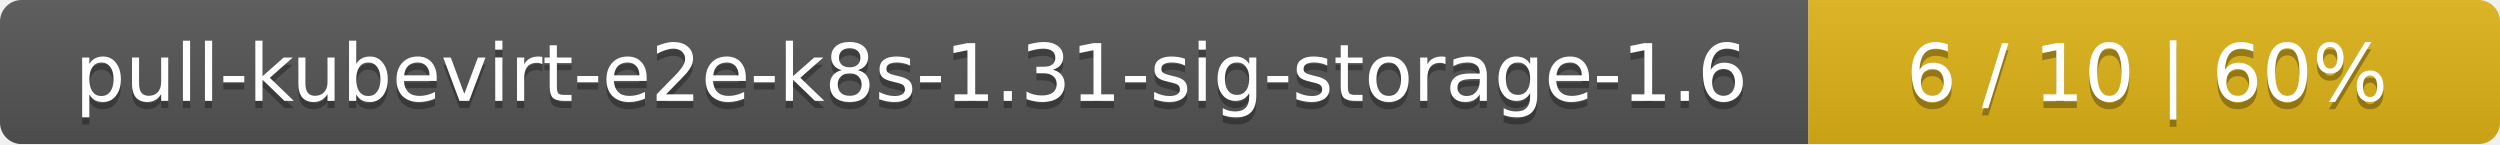
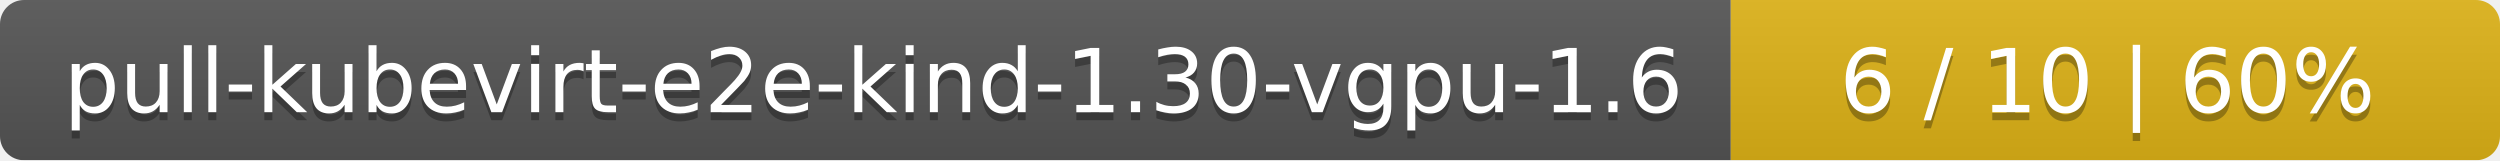
- <svg xmlns="http://www.w3.org/2000/svg" width="347" height="20">
+ <svg xmlns="http://www.w3.org/2000/svg" width="312" height="20">
  <linearGradient id="smooth" x2="0" y2="100%">
    <stop offset="0" stop-color="#bbb" stop-opacity=".1" />
    <stop offset="1" stop-opacity=".1" />
  </linearGradient>
  <mask id="round">
-     <rect width="347" height="20" rx="3" fill="#fff" />
+     <rect width="312" height="20" rx="3" fill="#fff" />
  </mask>
  <g mask="url(#round)">
-     <rect width="251" height="20" fill="#555" />
-     <rect x="251" width="96" height="20" fill="#dfb317" />
-     <rect width="347" height="20" fill="url(#smooth)" />
+     <rect width="216" height="20" fill="#555" />
+     <rect x="216" width="96" height="20" fill="#dfb317" />
+     <rect width="312" height="20" fill="url(#smooth)" />
  </g>
  <g fill="#fff" text-anchor="middle" font-family="DejaVu Sans,Verdana,Geneva,sans-serif" font-size="11">
-     <text x="126.5" y="15" fill="#010101" fill-opacity=".3">pull-kubevirt-e2e-k8s-1.31-sig-storage-1.6</text>
-     <text x="126.5" y="14">pull-kubevirt-e2e-k8s-1.31-sig-storage-1.6</text>
-     <text x="298" y="15" fill="#010101" fill-opacity=".3">6 / 10    |    60%</text>
-     <text x="298" y="14">6 / 10    |    60%</text>
+     <text x="109" y="15" fill="#010101" fill-opacity=".3">pull-kubevirt-e2e-kind-1.30-vgpu-1.6</text>
+     <text x="109" y="14">pull-kubevirt-e2e-kind-1.30-vgpu-1.6</text>
+     <text x="263" y="15" fill="#010101" fill-opacity=".3">6 / 10    |    60%</text>
+     <text x="263" y="14">6 / 10    |    60%</text>
  </g>
</svg>
